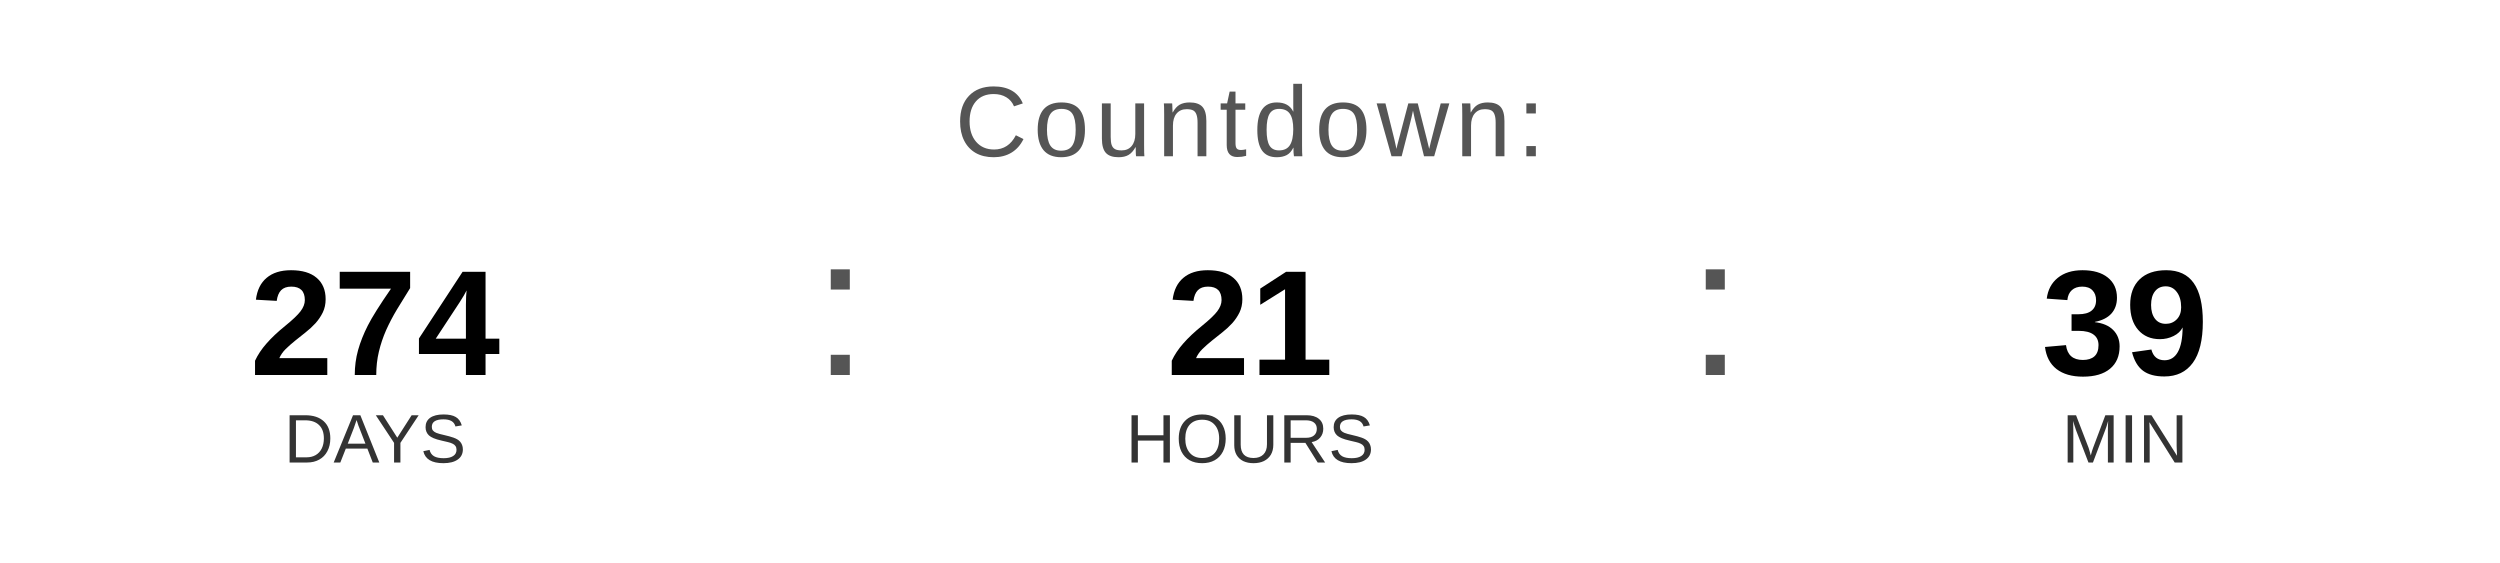
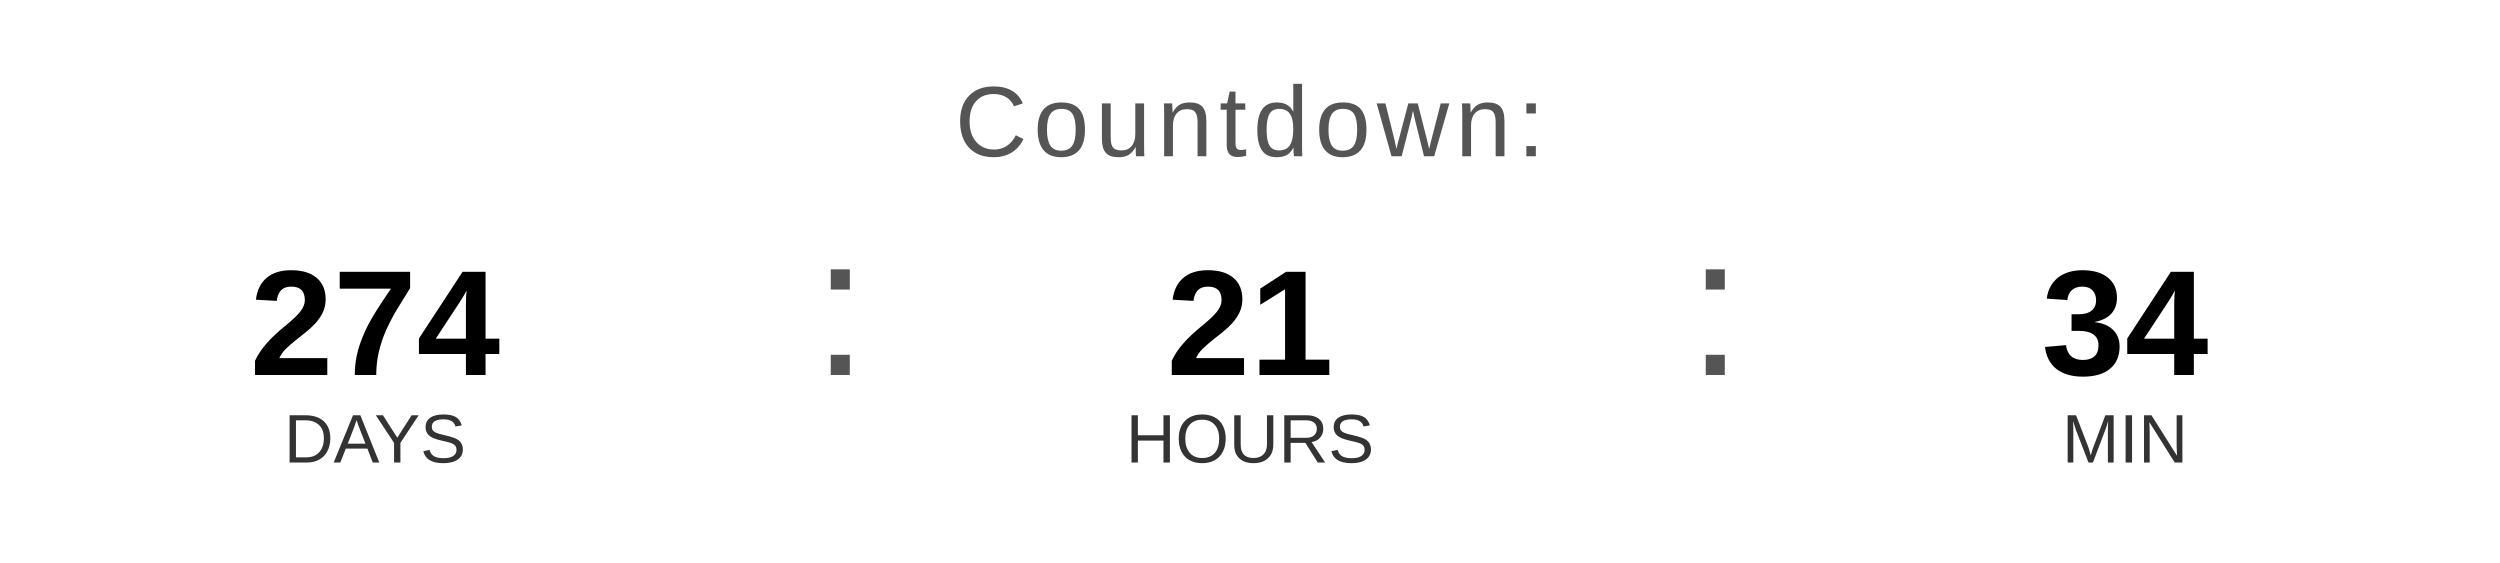
<svg xmlns="http://www.w3.org/2000/svg" width="400" height="90" viewBox="0 0 400 90">
  <text x="200" y="25" font-family="Arial, Helvetica, sans-serif" font-size="16" fill="#555555" text-anchor="middle" letter-spacing="1">
    Countdown:
  </text>
  <text x="60" y="60" font-family="Arial, Helvetica, sans-serif" font-size="24" font-weight="bold" fill="#000000" text-anchor="middle">274</text>
  <text x="60" y="74" font-family="Arial, Helvetica, sans-serif" font-size="11" fill="#333333" text-anchor="middle">DAYS</text>
  <text x="130" y="60" font-family="Arial, sans-serif" font-size="32" fill="#555555">:</text>
  <text x="200" y="60" font-family="Arial, Helvetica, sans-serif" font-size="24" font-weight="bold" fill="#000000" text-anchor="middle">21</text>
  <text x="200" y="74" font-family="Arial, Helvetica, sans-serif" font-size="11" fill="#333333" text-anchor="middle">HOURS</text>
  <text x="270" y="60" font-family="Arial, sans-serif" font-size="32" fill="#555555">:</text>
-   <text x="340" y="60" font-family="Arial, Helvetica, sans-serif" font-size="24" font-weight="bold" fill="#000000" text-anchor="middle">39</text>
+   <text x="340" y="60" font-family="Arial, Helvetica, sans-serif" font-size="24" font-weight="bold" fill="#000000" text-anchor="middle">34</text>
  <text x="340" y="74" font-family="Arial, Helvetica, sans-serif" font-size="11" fill="#333333" text-anchor="middle">MIN</text>
</svg>
